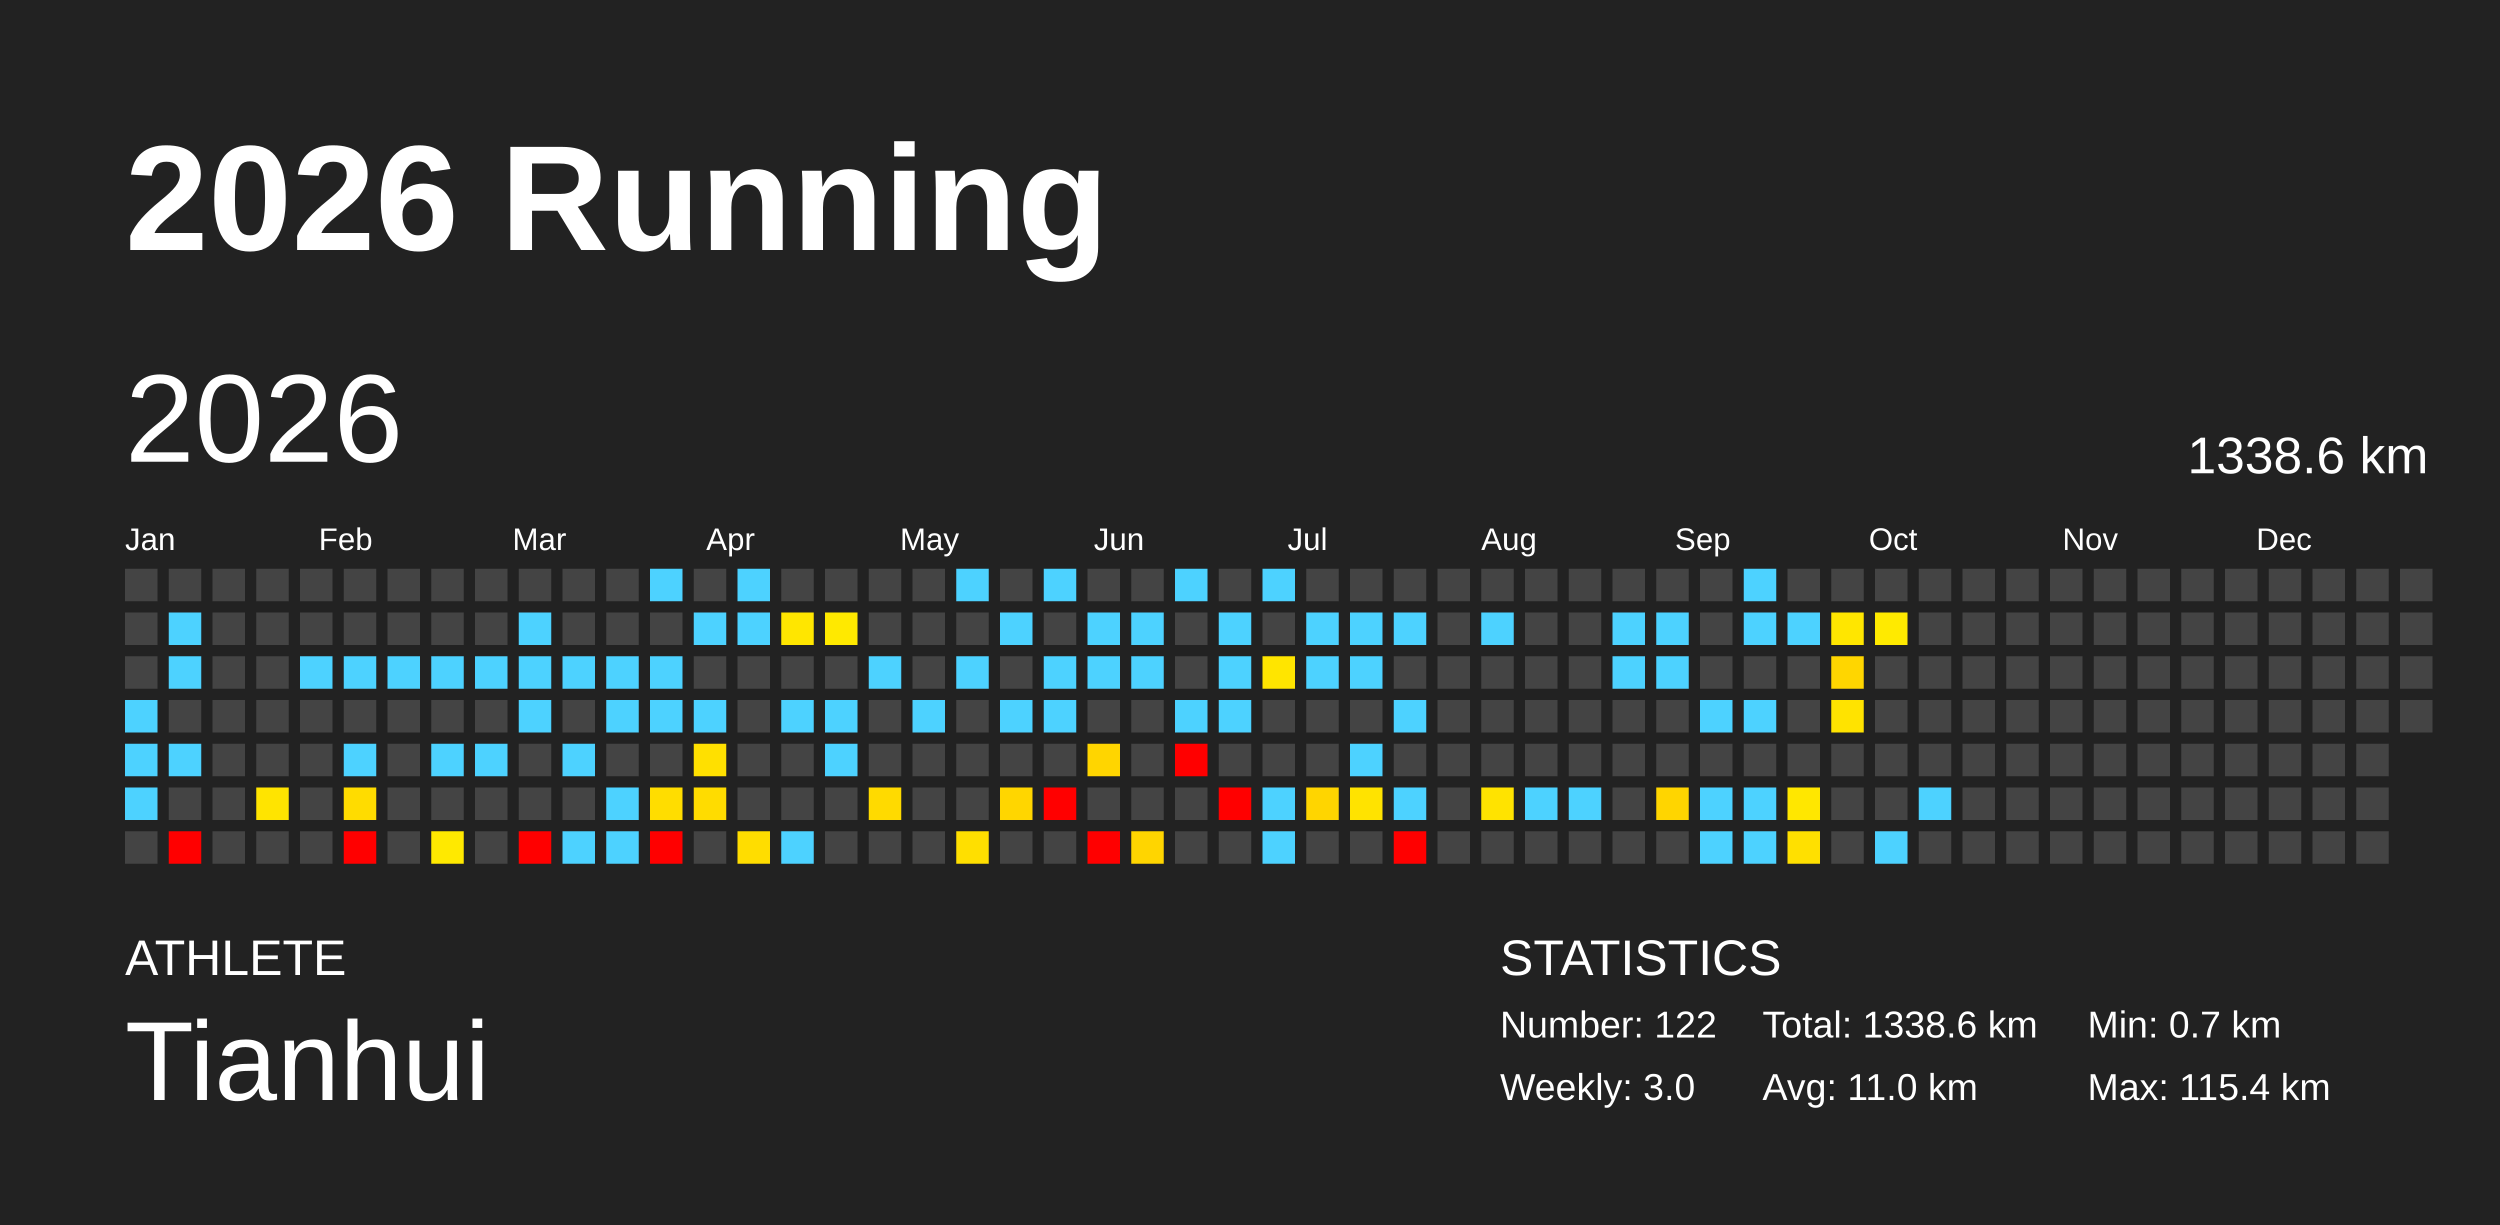
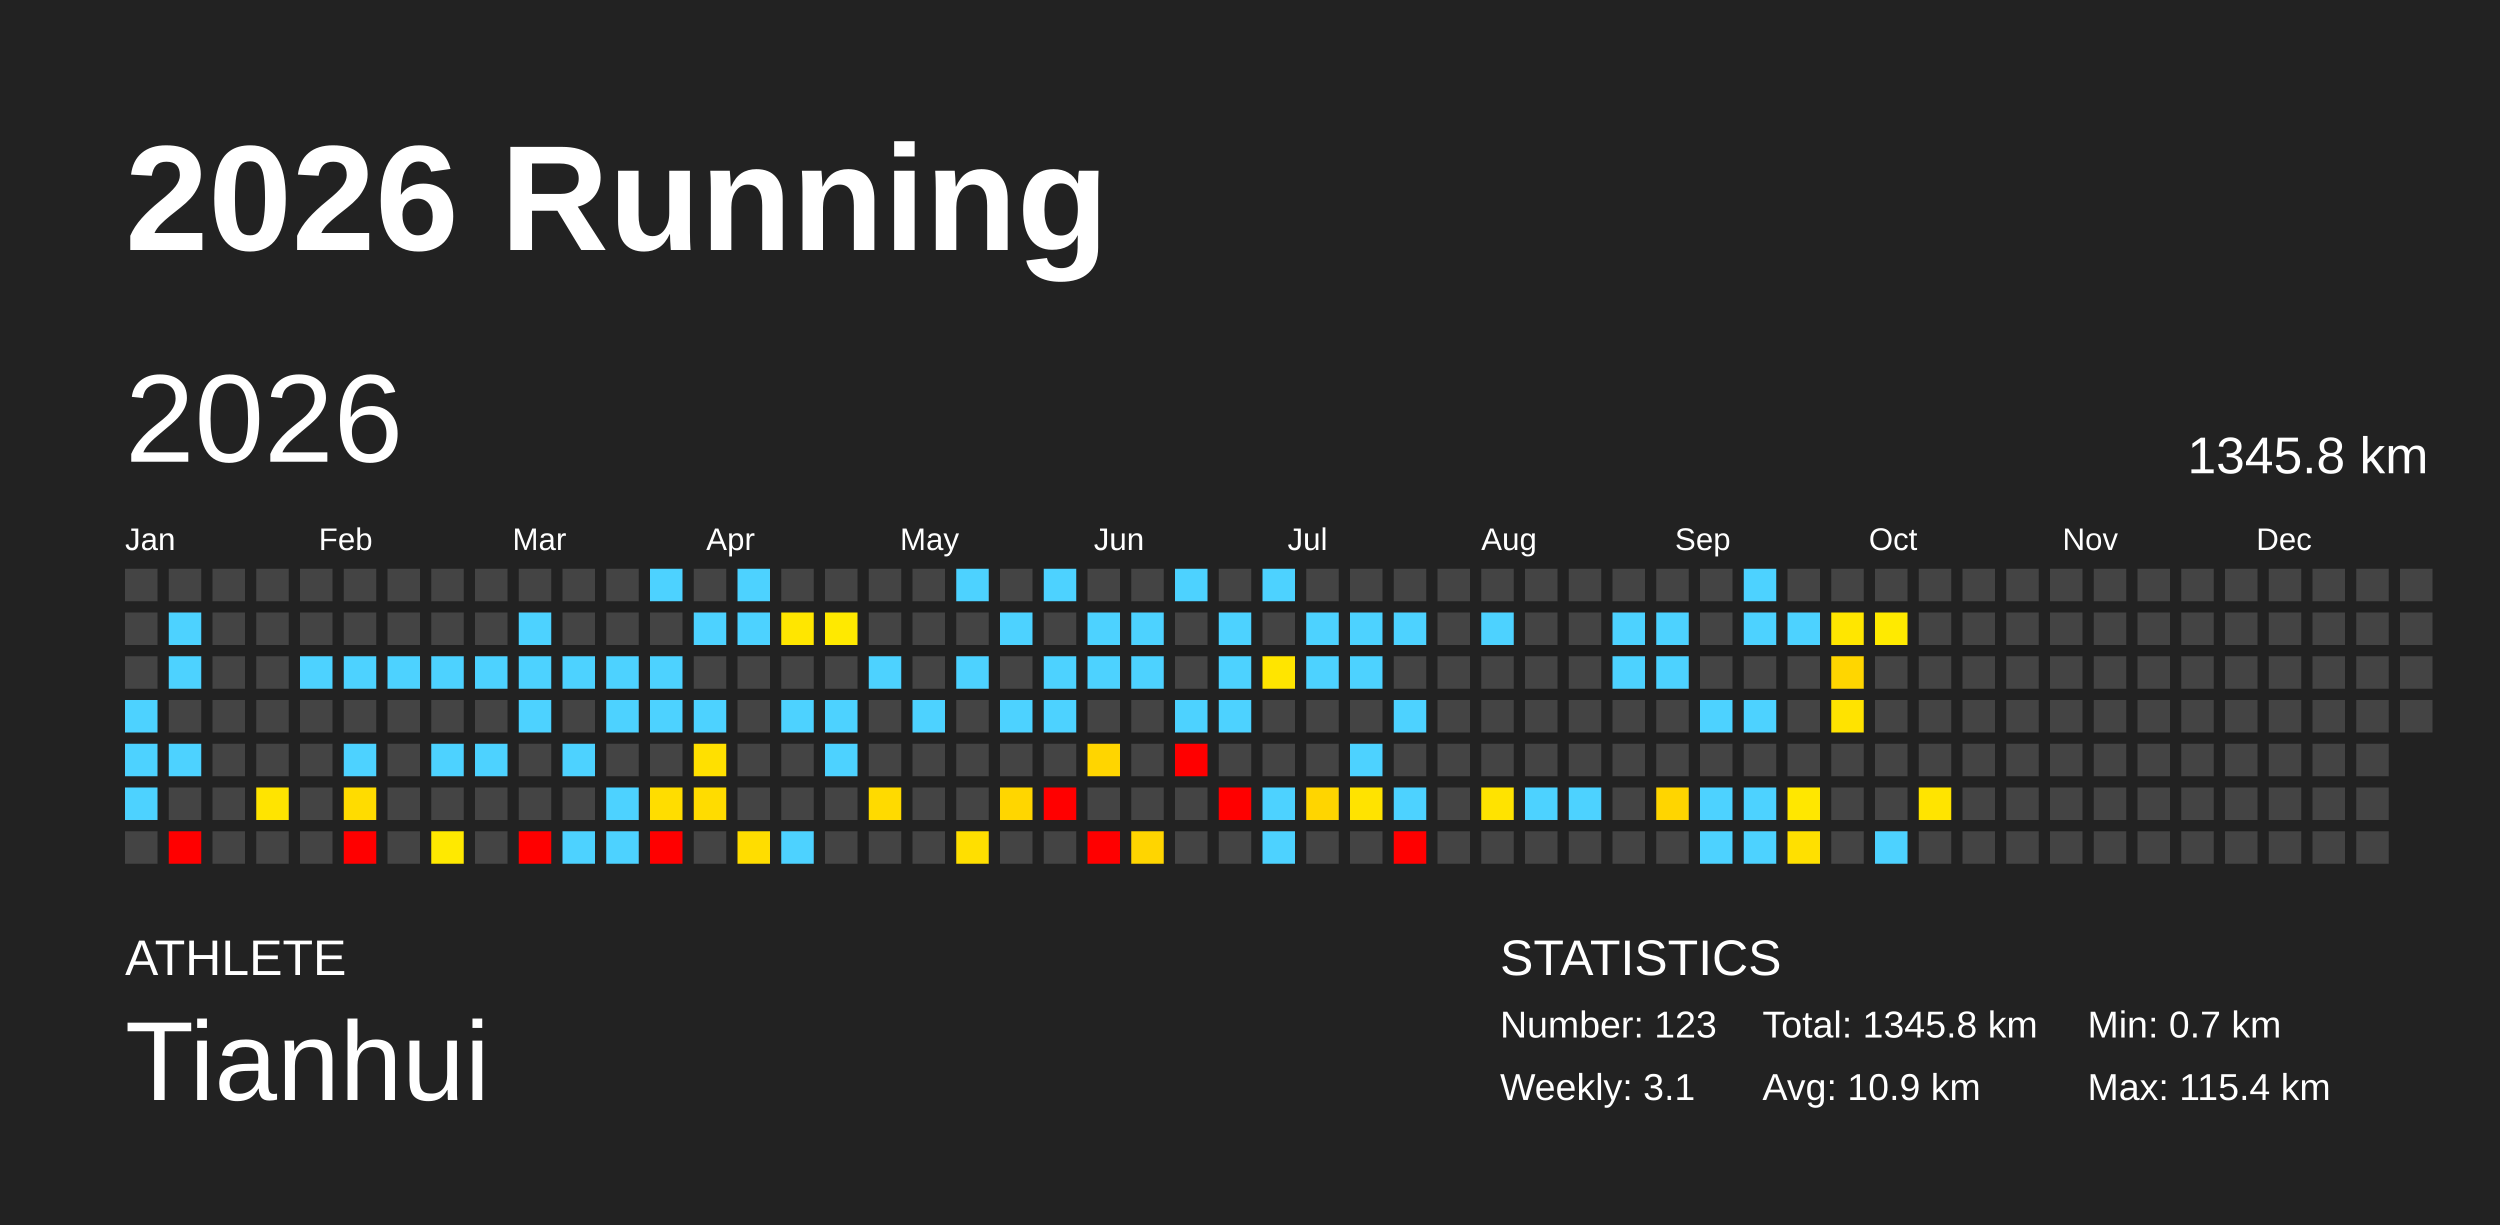
<svg xmlns="http://www.w3.org/2000/svg" baseProfile="full" height="98mm" version="1.1" viewBox="0,0,200,98" width="200mm">
  <defs />
  <rect fill="#222222" height="98" width="200" x="0" y="0" />
  <text fill="#FFFFFF" style="font-size:12px; font-family:Arial; font-weight:bold;" x="10" y="20">2026 Running</text>
  <text fill="#FFFFFF" style="font-size:4px; font-family:Arial" x="10" y="78">ATHLETE</text>
  <text fill="#FFFFFF" style="font-size:9px; font-family:Arial" x="10" y="88">Tianhui</text>
  <text fill="#FFFFFF" style="font-size:4px; font-family:Arial" x="120" y="78">STATISTICS</text>
-   <text fill="#FFFFFF" style="font-size:3px; font-family:Arial" x="120" y="83">Number: 122</text>
-   <text fill="#FFFFFF" style="font-size:3px; font-family:Arial" x="120" y="88">Weekly: 3.0</text>
-   <text fill="#FFFFFF" style="font-size:3px; font-family:Arial" x="141" y="83">Total: 1338.6 km</text>
-   <text fill="#FFFFFF" style="font-size:3px; font-family:Arial" x="141" y="88">Avg: 11.0 km</text>
+   <text fill="#FFFFFF" style="font-size:3px; font-family:Arial" x="120" y="83">Number: 123</text>
+   <text fill="#FFFFFF" style="font-size:3px; font-family:Arial" x="120" y="88">Weekly: 3.1</text>
+   <text fill="#FFFFFF" style="font-size:3px; font-family:Arial" x="141" y="83">Total: 1345.8 km</text>
+   <text fill="#FFFFFF" style="font-size:3px; font-family:Arial" x="141" y="88">Avg: 10.9 km</text>
  <text fill="#FFFFFF" style="font-size:3px; font-family:Arial" x="167" y="83">Min: 0.7 km</text>
  <text fill="#FFFFFF" style="font-size:3px; font-family:Arial" x="167" y="88">Max: 115.4 km</text>
  <text dominant-baseline="hanging" fill="#FFFFFF" style="font-size:10.0px; font-family:Arial;" x="10" y="30">2026</text>
-   <text dominant-baseline="hanging" fill="#FFFFFF" style="font-size:4.125px; font-family:Arial;" x="175" y="35">1338.6 km</text>
+   <text dominant-baseline="hanging" fill="#FFFFFF" style="font-size:4.125px; font-family:Arial;" x="175" y="35">1345.8 km</text>
  <text fill="#FFFFFF" style="font-size:2.5px; font-family:Arial" x="10.0" y="44">Jan</text>
  <text fill="#FFFFFF" style="font-size:2.5px; font-family:Arial" x="25.5" y="44">Feb</text>
  <text fill="#FFFFFF" style="font-size:2.5px; font-family:Arial" x="41.0" y="44">Mar</text>
  <text fill="#FFFFFF" style="font-size:2.5px; font-family:Arial" x="56.5" y="44">Apr</text>
  <text fill="#FFFFFF" style="font-size:2.5px; font-family:Arial" x="72.0" y="44">May</text>
  <text fill="#FFFFFF" style="font-size:2.5px; font-family:Arial" x="87.5" y="44">Jun</text>
  <text fill="#FFFFFF" style="font-size:2.5px; font-family:Arial" x="103.0" y="44">Jul</text>
  <text fill="#FFFFFF" style="font-size:2.5px; font-family:Arial" x="118.5" y="44">Aug</text>
  <text fill="#FFFFFF" style="font-size:2.5px; font-family:Arial" x="134.0" y="44">Sep</text>
  <text fill="#FFFFFF" style="font-size:2.5px; font-family:Arial" x="149.5" y="44">Oct</text>
  <text fill="#FFFFFF" style="font-size:2.5px; font-family:Arial" x="165.0" y="44">Nov</text>
  <text fill="#FFFFFF" style="font-size:2.5px; font-family:Arial" x="180.5" y="44">Dec</text>
  <rect fill="#444444" height="2.6" width="2.6" x="10.0" y="45.5" />
  <rect fill="#444444" height="2.6" width="2.6" x="10.0" y="49.0" />
  <rect fill="#444444" height="2.6" width="2.6" x="10.0" y="52.5" />
  <rect fill="#4dd2ff" height="2.6" width="2.6" x="10.0" y="56.0" />
  <rect fill="#4dd2ff" height="2.6" width="2.6" x="10.0" y="59.5" />
  <rect fill="#4dd2ff" height="2.6" width="2.6" x="10.0" y="63.0" />
  <rect fill="#444444" height="2.6" width="2.6" x="10.0" y="66.5" />
  <rect fill="#444444" height="2.6" width="2.6" x="13.5" y="45.5" />
  <rect fill="#4dd2ff" height="2.6" width="2.6" x="13.5" y="49.0" />
  <rect fill="#4dd2ff" height="2.6" width="2.6" x="13.5" y="52.5" />
  <rect fill="#444444" height="2.6" width="2.6" x="13.5" y="56.0" />
  <rect fill="#4dd2ff" height="2.6" width="2.6" x="13.5" y="59.5" />
  <rect fill="#444444" height="2.6" width="2.6" x="13.5" y="63.0" />
  <rect fill="red" height="2.6" width="2.6" x="13.5" y="66.5" />
  <rect fill="#444444" height="2.6" width="2.6" x="17.0" y="45.5" />
  <rect fill="#444444" height="2.6" width="2.6" x="17.0" y="49.0" />
  <rect fill="#444444" height="2.6" width="2.6" x="17.0" y="52.5" />
  <rect fill="#444444" height="2.6" width="2.6" x="17.0" y="56.0" />
  <rect fill="#444444" height="2.6" width="2.6" x="17.0" y="59.5" />
  <rect fill="#444444" height="2.6" width="2.6" x="17.0" y="63.0" />
  <rect fill="#444444" height="2.6" width="2.6" x="17.0" y="66.5" />
  <rect fill="#444444" height="2.6" width="2.6" x="20.5" y="45.5" />
  <rect fill="#444444" height="2.6" width="2.6" x="20.5" y="49.0" />
  <rect fill="#444444" height="2.6" width="2.6" x="20.5" y="52.5" />
  <rect fill="#444444" height="2.6" width="2.6" x="20.5" y="56.0" />
  <rect fill="#444444" height="2.6" width="2.6" x="20.5" y="59.5" />
  <rect fill="#ffe400" height="2.6" width="2.6" x="20.5" y="63.0" />
  <rect fill="#444444" height="2.6" width="2.6" x="20.5" y="66.5" />
  <rect fill="#444444" height="2.6" width="2.6" x="24.0" y="45.5" />
  <rect fill="#444444" height="2.6" width="2.6" x="24.0" y="49.0" />
  <rect fill="#4dd2ff" height="2.6" width="2.6" x="24.0" y="52.5" />
  <rect fill="#444444" height="2.6" width="2.6" x="24.0" y="56.0" />
  <rect fill="#444444" height="2.6" width="2.6" x="24.0" y="59.5" />
  <rect fill="#444444" height="2.6" width="2.6" x="24.0" y="63.0" />
  <rect fill="#444444" height="2.6" width="2.6" x="24.0" y="66.5" />
  <rect fill="#444444" height="2.6" width="2.6" x="27.5" y="45.5" />
  <rect fill="#444444" height="2.6" width="2.6" x="27.5" y="49.0" />
  <rect fill="#4dd2ff" height="2.6" width="2.6" x="27.5" y="52.5" />
  <rect fill="#444444" height="2.6" width="2.6" x="27.5" y="56.0" />
  <rect fill="#4dd2ff" height="2.6" width="2.6" x="27.5" y="59.5" />
  <rect fill="#ffdc00" height="2.6" width="2.6" x="27.5" y="63.0" />
  <rect fill="red" height="2.6" width="2.6" x="27.5" y="66.5" />
  <rect fill="#444444" height="2.6" width="2.6" x="31.0" y="45.5" />
  <rect fill="#444444" height="2.6" width="2.6" x="31.0" y="49.0" />
  <rect fill="#4dd2ff" height="2.6" width="2.6" x="31.0" y="52.5" />
  <rect fill="#444444" height="2.6" width="2.6" x="31.0" y="56.0" />
  <rect fill="#444444" height="2.6" width="2.6" x="31.0" y="59.5" />
  <rect fill="#444444" height="2.6" width="2.6" x="31.0" y="63.0" />
  <rect fill="#444444" height="2.6" width="2.6" x="31.0" y="66.5" />
  <rect fill="#444444" height="2.6" width="2.6" x="34.5" y="45.5" />
  <rect fill="#444444" height="2.6" width="2.6" x="34.5" y="49.0" />
  <rect fill="#4dd2ff" height="2.6" width="2.6" x="34.5" y="52.5" />
  <rect fill="#444444" height="2.6" width="2.6" x="34.5" y="56.0" />
  <rect fill="#4dd2ff" height="2.6" width="2.6" x="34.5" y="59.5" />
  <rect fill="#444444" height="2.6" width="2.6" x="34.5" y="63.0" />
  <rect fill="#ffe900" height="2.6" width="2.6" x="34.5" y="66.5" />
  <rect fill="#444444" height="2.6" width="2.6" x="38.0" y="45.5" />
  <rect fill="#444444" height="2.6" width="2.6" x="38.0" y="49.0" />
  <rect fill="#4dd2ff" height="2.6" width="2.6" x="38.0" y="52.5" />
  <rect fill="#444444" height="2.6" width="2.6" x="38.0" y="56.0" />
  <rect fill="#4dd2ff" height="2.6" width="2.6" x="38.0" y="59.5" />
  <rect fill="#444444" height="2.6" width="2.6" x="38.0" y="63.0" />
  <rect fill="#444444" height="2.6" width="2.6" x="38.0" y="66.5" />
  <rect fill="#444444" height="2.6" width="2.6" x="41.5" y="45.5" />
  <rect fill="#4dd2ff" height="2.6" width="2.6" x="41.5" y="49.0" />
  <rect fill="#4dd2ff" height="2.6" width="2.6" x="41.5" y="52.5" />
  <rect fill="#4dd2ff" height="2.6" width="2.6" x="41.5" y="56.0" />
  <rect fill="#444444" height="2.6" width="2.6" x="41.5" y="59.5" />
  <rect fill="#444444" height="2.6" width="2.6" x="41.5" y="63.0" />
  <rect fill="red" height="2.6" width="2.6" x="41.5" y="66.5" />
  <rect fill="#444444" height="2.6" width="2.6" x="45.0" y="45.5" />
  <rect fill="#444444" height="2.6" width="2.6" x="45.0" y="49.0" />
  <rect fill="#4dd2ff" height="2.6" width="2.6" x="45.0" y="52.5" />
  <rect fill="#444444" height="2.6" width="2.6" x="45.0" y="56.0" />
  <rect fill="#4dd2ff" height="2.6" width="2.6" x="45.0" y="59.5" />
  <rect fill="#444444" height="2.6" width="2.6" x="45.0" y="63.0" />
  <rect fill="#4dd2ff" height="2.6" width="2.6" x="45.0" y="66.5" />
  <rect fill="#444444" height="2.6" width="2.6" x="48.5" y="45.5" />
  <rect fill="#444444" height="2.6" width="2.6" x="48.5" y="49.0" />
  <rect fill="#4dd2ff" height="2.6" width="2.6" x="48.5" y="52.5" />
  <rect fill="#4dd2ff" height="2.6" width="2.6" x="48.5" y="56.0" />
  <rect fill="#444444" height="2.6" width="2.6" x="48.5" y="59.5" />
  <rect fill="#4dd2ff" height="2.6" width="2.6" x="48.5" y="63.0" />
  <rect fill="#4dd2ff" height="2.6" width="2.6" x="48.5" y="66.5" />
  <rect fill="#4dd2ff" height="2.6" width="2.6" x="52.0" y="45.5" />
  <rect fill="#444444" height="2.6" width="2.6" x="52.0" y="49.0" />
  <rect fill="#4dd2ff" height="2.6" width="2.6" x="52.0" y="52.5" />
  <rect fill="#4dd2ff" height="2.6" width="2.6" x="52.0" y="56.0" />
  <rect fill="#444444" height="2.6" width="2.6" x="52.0" y="59.5" />
  <rect fill="#ffdd00" height="2.6" width="2.6" x="52.0" y="63.0" />
  <rect fill="red" height="2.6" width="2.6" x="52.0" y="66.5" />
  <rect fill="#444444" height="2.6" width="2.6" x="55.5" y="45.5" />
  <rect fill="#4dd2ff" height="2.6" width="2.6" x="55.5" y="49.0" />
  <rect fill="#444444" height="2.6" width="2.6" x="55.5" y="52.5" />
  <rect fill="#4dd2ff" height="2.6" width="2.6" x="55.5" y="56.0" />
  <rect fill="#ffe000" height="2.6" width="2.6" x="55.5" y="59.5" />
  <rect fill="#ffdc00" height="2.6" width="2.6" x="55.5" y="63.0" />
  <rect fill="#444444" height="2.6" width="2.6" x="55.5" y="66.5" />
  <rect fill="#4dd2ff" height="2.6" width="2.6" x="59.0" y="45.5" />
  <rect fill="#4dd2ff" height="2.6" width="2.6" x="59.0" y="49.0" />
  <rect fill="#444444" height="2.6" width="2.6" x="59.0" y="52.5" />
  <rect fill="#444444" height="2.6" width="2.6" x="59.0" y="56.0" />
  <rect fill="#444444" height="2.6" width="2.6" x="59.0" y="59.5" />
  <rect fill="#444444" height="2.6" width="2.6" x="59.0" y="63.0" />
  <rect fill="#ffdd00" height="2.6" width="2.6" x="59.0" y="66.5" />
  <rect fill="#444444" height="2.6" width="2.6" x="62.5" y="45.5" />
  <rect fill="#ffe600" height="2.6" width="2.6" x="62.5" y="49.0" />
  <rect fill="#444444" height="2.6" width="2.6" x="62.5" y="52.5" />
  <rect fill="#4dd2ff" height="2.6" width="2.6" x="62.5" y="56.0" />
  <rect fill="#444444" height="2.6" width="2.6" x="62.5" y="59.5" />
  <rect fill="#444444" height="2.6" width="2.6" x="62.5" y="63.0" />
  <rect fill="#4dd2ff" height="2.6" width="2.6" x="62.5" y="66.5" />
  <rect fill="#444444" height="2.6" width="2.6" x="66.0" y="45.5" />
  <rect fill="#ffe900" height="2.6" width="2.6" x="66.0" y="49.0" />
  <rect fill="#444444" height="2.6" width="2.6" x="66.0" y="52.5" />
  <rect fill="#4dd2ff" height="2.6" width="2.6" x="66.0" y="56.0" />
  <rect fill="#4dd2ff" height="2.6" width="2.6" x="66.0" y="59.5" />
  <rect fill="#444444" height="2.6" width="2.6" x="66.0" y="63.0" />
  <rect fill="#444444" height="2.6" width="2.6" x="66.0" y="66.5" />
  <rect fill="#444444" height="2.6" width="2.6" x="69.5" y="45.5" />
  <rect fill="#444444" height="2.6" width="2.6" x="69.5" y="49.0" />
  <rect fill="#4dd2ff" height="2.6" width="2.6" x="69.5" y="52.5" />
  <rect fill="#444444" height="2.6" width="2.6" x="69.5" y="56.0" />
  <rect fill="#444444" height="2.6" width="2.6" x="69.5" y="59.5" />
  <rect fill="#ffda00" height="2.6" width="2.6" x="69.5" y="63.0" />
  <rect fill="#444444" height="2.6" width="2.6" x="69.5" y="66.5" />
  <rect fill="#444444" height="2.6" width="2.6" x="73.0" y="45.5" />
  <rect fill="#444444" height="2.6" width="2.6" x="73.0" y="49.0" />
  <rect fill="#444444" height="2.6" width="2.6" x="73.0" y="52.5" />
  <rect fill="#4dd2ff" height="2.6" width="2.6" x="73.0" y="56.0" />
  <rect fill="#444444" height="2.6" width="2.6" x="73.0" y="59.5" />
  <rect fill="#444444" height="2.6" width="2.6" x="73.0" y="63.0" />
  <rect fill="#444444" height="2.6" width="2.6" x="73.0" y="66.5" />
  <rect fill="#4dd2ff" height="2.6" width="2.6" x="76.5" y="45.5" />
  <rect fill="#444444" height="2.6" width="2.6" x="76.5" y="49.0" />
  <rect fill="#4dd2ff" height="2.6" width="2.6" x="76.5" y="52.5" />
  <rect fill="#444444" height="2.6" width="2.6" x="76.5" y="56.0" />
  <rect fill="#444444" height="2.6" width="2.6" x="76.5" y="59.5" />
  <rect fill="#444444" height="2.6" width="2.6" x="76.5" y="63.0" />
  <rect fill="#ffdf00" height="2.6" width="2.6" x="76.5" y="66.5" />
  <rect fill="#444444" height="2.6" width="2.6" x="80.0" y="45.5" />
  <rect fill="#4dd2ff" height="2.6" width="2.6" x="80.0" y="49.0" />
  <rect fill="#444444" height="2.6" width="2.6" x="80.0" y="52.5" />
  <rect fill="#4dd2ff" height="2.6" width="2.6" x="80.0" y="56.0" />
  <rect fill="#444444" height="2.6" width="2.6" x="80.0" y="59.5" />
  <rect fill="#ffd600" height="2.6" width="2.6" x="80.0" y="63.0" />
  <rect fill="#444444" height="2.6" width="2.6" x="80.0" y="66.5" />
  <rect fill="#4dd2ff" height="2.6" width="2.6" x="83.5" y="45.5" />
  <rect fill="#444444" height="2.6" width="2.6" x="83.5" y="49.0" />
  <rect fill="#4dd2ff" height="2.6" width="2.6" x="83.5" y="52.5" />
  <rect fill="#4dd2ff" height="2.6" width="2.6" x="83.5" y="56.0" />
  <rect fill="#444444" height="2.6" width="2.6" x="83.5" y="59.5" />
  <rect fill="red" height="2.6" width="2.6" x="83.5" y="63.0" />
  <rect fill="#444444" height="2.6" width="2.6" x="83.5" y="66.5" />
  <rect fill="#444444" height="2.6" width="2.6" x="87.0" y="45.5" />
  <rect fill="#4dd2ff" height="2.6" width="2.6" x="87.0" y="49.0" />
  <rect fill="#4dd2ff" height="2.6" width="2.6" x="87.0" y="52.5" />
  <rect fill="#444444" height="2.6" width="2.6" x="87.0" y="56.0" />
  <rect fill="#ffd500" height="2.6" width="2.6" x="87.0" y="59.5" />
  <rect fill="#444444" height="2.6" width="2.6" x="87.0" y="63.0" />
  <rect fill="red" height="2.6" width="2.6" x="87.0" y="66.5" />
  <rect fill="#444444" height="2.6" width="2.6" x="90.5" y="45.5" />
  <rect fill="#4dd2ff" height="2.6" width="2.6" x="90.5" y="49.0" />
  <rect fill="#4dd2ff" height="2.6" width="2.6" x="90.5" y="52.5" />
  <rect fill="#444444" height="2.6" width="2.6" x="90.5" y="56.0" />
  <rect fill="#444444" height="2.6" width="2.6" x="90.5" y="59.5" />
  <rect fill="#444444" height="2.6" width="2.6" x="90.5" y="63.0" />
  <rect fill="#ffd500" height="2.6" width="2.6" x="90.5" y="66.5" />
  <rect fill="#4dd2ff" height="2.6" width="2.6" x="94.0" y="45.5" />
  <rect fill="#444444" height="2.6" width="2.6" x="94.0" y="49.0" />
  <rect fill="#444444" height="2.6" width="2.6" x="94.0" y="52.5" />
  <rect fill="#4dd2ff" height="2.6" width="2.6" x="94.0" y="56.0" />
  <rect fill="red" height="2.6" width="2.6" x="94.0" y="59.5" />
  <rect fill="#444444" height="2.6" width="2.6" x="94.0" y="63.0" />
  <rect fill="#444444" height="2.6" width="2.6" x="94.0" y="66.5" />
  <rect fill="#444444" height="2.6" width="2.6" x="97.5" y="45.5" />
  <rect fill="#4dd2ff" height="2.6" width="2.6" x="97.5" y="49.0" />
  <rect fill="#4dd2ff" height="2.6" width="2.6" x="97.5" y="52.5" />
  <rect fill="#4dd2ff" height="2.6" width="2.6" x="97.5" y="56.0" />
  <rect fill="#444444" height="2.6" width="2.6" x="97.5" y="59.5" />
  <rect fill="red" height="2.6" width="2.6" x="97.5" y="63.0" />
  <rect fill="#444444" height="2.6" width="2.6" x="97.5" y="66.5" />
  <rect fill="#4dd2ff" height="2.6" width="2.6" x="101.0" y="45.5" />
  <rect fill="#444444" height="2.6" width="2.6" x="101.0" y="49.0" />
  <rect fill="#ffe500" height="2.6" width="2.6" x="101.0" y="52.5" />
  <rect fill="#444444" height="2.6" width="2.6" x="101.0" y="56.0" />
  <rect fill="#444444" height="2.6" width="2.6" x="101.0" y="59.5" />
  <rect fill="#4dd2ff" height="2.6" width="2.6" x="101.0" y="63.0" />
  <rect fill="#4dd2ff" height="2.6" width="2.6" x="101.0" y="66.5" />
  <rect fill="#444444" height="2.6" width="2.6" x="104.5" y="45.5" />
  <rect fill="#4dd2ff" height="2.6" width="2.6" x="104.5" y="49.0" />
  <rect fill="#4dd2ff" height="2.6" width="2.6" x="104.5" y="52.5" />
  <rect fill="#444444" height="2.6" width="2.6" x="104.5" y="56.0" />
  <rect fill="#444444" height="2.6" width="2.6" x="104.5" y="59.5" />
  <rect fill="#ffd500" height="2.6" width="2.6" x="104.5" y="63.0" />
  <rect fill="#444444" height="2.6" width="2.6" x="104.5" y="66.5" />
  <rect fill="#444444" height="2.6" width="2.6" x="108.0" y="45.5" />
  <rect fill="#4dd2ff" height="2.6" width="2.6" x="108.0" y="49.0" />
  <rect fill="#4dd2ff" height="2.6" width="2.6" x="108.0" y="52.5" />
  <rect fill="#444444" height="2.6" width="2.6" x="108.0" y="56.0" />
  <rect fill="#4dd2ff" height="2.6" width="2.6" x="108.0" y="59.5" />
  <rect fill="#ffe300" height="2.6" width="2.6" x="108.0" y="63.0" />
  <rect fill="#444444" height="2.6" width="2.6" x="108.0" y="66.5" />
  <rect fill="#444444" height="2.6" width="2.6" x="111.5" y="45.5" />
  <rect fill="#4dd2ff" height="2.6" width="2.6" x="111.5" y="49.0" />
  <rect fill="#444444" height="2.6" width="2.6" x="111.5" y="52.5" />
  <rect fill="#4dd2ff" height="2.6" width="2.6" x="111.5" y="56.0" />
  <rect fill="#444444" height="2.6" width="2.6" x="111.5" y="59.5" />
  <rect fill="#4dd2ff" height="2.6" width="2.6" x="111.5" y="63.0" />
  <rect fill="red" height="2.6" width="2.6" x="111.5" y="66.5" />
  <rect fill="#444444" height="2.6" width="2.6" x="115.0" y="45.5" />
  <rect fill="#444444" height="2.6" width="2.6" x="115.0" y="49.0" />
  <rect fill="#444444" height="2.6" width="2.6" x="115.0" y="52.5" />
  <rect fill="#444444" height="2.6" width="2.6" x="115.0" y="56.0" />
  <rect fill="#444444" height="2.6" width="2.6" x="115.0" y="59.5" />
  <rect fill="#444444" height="2.6" width="2.6" x="115.0" y="63.0" />
  <rect fill="#444444" height="2.6" width="2.6" x="115.0" y="66.5" />
  <rect fill="#444444" height="2.6" width="2.6" x="118.5" y="45.5" />
  <rect fill="#4dd2ff" height="2.6" width="2.6" x="118.5" y="49.0" />
  <rect fill="#444444" height="2.6" width="2.6" x="118.5" y="52.5" />
  <rect fill="#444444" height="2.6" width="2.6" x="118.5" y="56.0" />
  <rect fill="#444444" height="2.6" width="2.6" x="118.5" y="59.5" />
  <rect fill="#ffe300" height="2.6" width="2.6" x="118.5" y="63.0" />
  <rect fill="#444444" height="2.6" width="2.6" x="118.5" y="66.5" />
  <rect fill="#444444" height="2.6" width="2.6" x="122.0" y="45.5" />
  <rect fill="#444444" height="2.6" width="2.6" x="122.0" y="49.0" />
  <rect fill="#444444" height="2.6" width="2.6" x="122.0" y="52.5" />
  <rect fill="#444444" height="2.6" width="2.6" x="122.0" y="56.0" />
  <rect fill="#444444" height="2.6" width="2.6" x="122.0" y="59.5" />
  <rect fill="#4dd2ff" height="2.6" width="2.6" x="122.0" y="63.0" />
  <rect fill="#444444" height="2.6" width="2.6" x="122.0" y="66.5" />
  <rect fill="#444444" height="2.6" width="2.6" x="125.5" y="45.5" />
  <rect fill="#444444" height="2.6" width="2.6" x="125.5" y="49.0" />
  <rect fill="#444444" height="2.6" width="2.6" x="125.5" y="52.5" />
  <rect fill="#444444" height="2.6" width="2.6" x="125.5" y="56.0" />
  <rect fill="#444444" height="2.6" width="2.6" x="125.5" y="59.5" />
  <rect fill="#4dd2ff" height="2.6" width="2.6" x="125.5" y="63.0" />
  <rect fill="#444444" height="2.6" width="2.6" x="125.5" y="66.5" />
  <rect fill="#444444" height="2.6" width="2.6" x="129.0" y="45.5" />
  <rect fill="#4dd2ff" height="2.6" width="2.6" x="129.0" y="49.0" />
  <rect fill="#4dd2ff" height="2.6" width="2.6" x="129.0" y="52.5" />
  <rect fill="#444444" height="2.6" width="2.6" x="129.0" y="56.0" />
  <rect fill="#444444" height="2.6" width="2.6" x="129.0" y="59.5" />
  <rect fill="#444444" height="2.6" width="2.6" x="129.0" y="63.0" />
  <rect fill="#444444" height="2.6" width="2.6" x="129.0" y="66.5" />
  <rect fill="#444444" height="2.6" width="2.6" x="132.5" y="45.5" />
  <rect fill="#4dd2ff" height="2.6" width="2.6" x="132.5" y="49.0" />
  <rect fill="#4dd2ff" height="2.6" width="2.6" x="132.5" y="52.5" />
  <rect fill="#444444" height="2.6" width="2.6" x="132.5" y="56.0" />
  <rect fill="#444444" height="2.6" width="2.6" x="132.5" y="59.5" />
  <rect fill="#ffd500" height="2.6" width="2.6" x="132.5" y="63.0" />
  <rect fill="#444444" height="2.6" width="2.6" x="132.5" y="66.5" />
  <rect fill="#444444" height="2.6" width="2.6" x="136.0" y="45.5" />
  <rect fill="#444444" height="2.6" width="2.6" x="136.0" y="49.0" />
  <rect fill="#444444" height="2.6" width="2.6" x="136.0" y="52.5" />
  <rect fill="#4dd2ff" height="2.6" width="2.6" x="136.0" y="56.0" />
  <rect fill="#444444" height="2.6" width="2.6" x="136.0" y="59.5" />
  <rect fill="#4dd2ff" height="2.6" width="2.6" x="136.0" y="63.0" />
  <rect fill="#4dd2ff" height="2.6" width="2.6" x="136.0" y="66.5" />
  <rect fill="#4dd2ff" height="2.6" width="2.6" x="139.5" y="45.5" />
  <rect fill="#4dd2ff" height="2.6" width="2.6" x="139.5" y="49.0" />
  <rect fill="#444444" height="2.6" width="2.6" x="139.5" y="52.5" />
  <rect fill="#4dd2ff" height="2.6" width="2.6" x="139.5" y="56.0" />
  <rect fill="#444444" height="2.6" width="2.6" x="139.5" y="59.5" />
  <rect fill="#4dd2ff" height="2.6" width="2.6" x="139.5" y="63.0" />
  <rect fill="#4dd2ff" height="2.6" width="2.6" x="139.5" y="66.5" />
  <rect fill="#444444" height="2.6" width="2.6" x="143.0" y="45.5" />
  <rect fill="#4dd2ff" height="2.6" width="2.6" x="143.0" y="49.0" />
  <rect fill="#444444" height="2.6" width="2.6" x="143.0" y="52.5" />
  <rect fill="#444444" height="2.6" width="2.6" x="143.0" y="56.0" />
  <rect fill="#444444" height="2.6" width="2.6" x="143.0" y="59.5" />
  <rect fill="#ffe700" height="2.6" width="2.6" x="143.0" y="63.0" />
  <rect fill="#ffe000" height="2.6" width="2.6" x="143.0" y="66.5" />
  <rect fill="#444444" height="2.6" width="2.6" x="146.5" y="45.5" />
  <rect fill="#ffe600" height="2.6" width="2.6" x="146.5" y="49.0" />
  <rect fill="#ffd600" height="2.6" width="2.6" x="146.5" y="52.5" />
  <rect fill="#ffe300" height="2.6" width="2.6" x="146.5" y="56.0" />
  <rect fill="#444444" height="2.6" width="2.6" x="146.5" y="59.5" />
  <rect fill="#444444" height="2.6" width="2.6" x="146.5" y="63.0" />
  <rect fill="#444444" height="2.6" width="2.6" x="146.5" y="66.5" />
  <rect fill="#444444" height="2.6" width="2.6" x="150.0" y="45.5" />
  <rect fill="#ffea00" height="2.6" width="2.6" x="150.0" y="49.0" />
  <rect fill="#444444" height="2.6" width="2.6" x="150.0" y="52.5" />
  <rect fill="#444444" height="2.6" width="2.6" x="150.0" y="56.0" />
  <rect fill="#444444" height="2.6" width="2.6" x="150.0" y="59.5" />
  <rect fill="#444444" height="2.6" width="2.6" x="150.0" y="63.0" />
  <rect fill="#4dd2ff" height="2.6" width="2.6" x="150.0" y="66.5" />
  <rect fill="#444444" height="2.6" width="2.6" x="153.5" y="45.5" />
  <rect fill="#444444" height="2.6" width="2.6" x="153.5" y="49.0" />
  <rect fill="#444444" height="2.6" width="2.6" x="153.5" y="52.5" />
  <rect fill="#444444" height="2.6" width="2.6" x="153.5" y="56.0" />
  <rect fill="#444444" height="2.6" width="2.6" x="153.5" y="59.5" />
-   <rect fill="#4dd2ff" height="2.6" width="2.6" x="153.5" y="63.0" />
+   <rect fill="#ffe400" height="2.6" width="2.6" x="153.5" y="63.0" />
  <rect fill="#444444" height="2.6" width="2.6" x="153.5" y="66.5" />
  <rect fill="#444444" height="2.6" width="2.6" x="157.0" y="45.5" />
  <rect fill="#444444" height="2.6" width="2.6" x="157.0" y="49.0" />
  <rect fill="#444444" height="2.6" width="2.6" x="157.0" y="52.5" />
  <rect fill="#444444" height="2.6" width="2.6" x="157.0" y="56.0" />
  <rect fill="#444444" height="2.6" width="2.6" x="157.0" y="59.5" />
  <rect fill="#444444" height="2.6" width="2.6" x="157.0" y="63.0" />
  <rect fill="#444444" height="2.6" width="2.6" x="157.0" y="66.5" />
  <rect fill="#444444" height="2.6" width="2.6" x="160.5" y="45.5" />
  <rect fill="#444444" height="2.6" width="2.6" x="160.5" y="49.0" />
  <rect fill="#444444" height="2.6" width="2.6" x="160.5" y="52.5" />
  <rect fill="#444444" height="2.6" width="2.6" x="160.5" y="56.0" />
  <rect fill="#444444" height="2.6" width="2.6" x="160.5" y="59.5" />
  <rect fill="#444444" height="2.6" width="2.6" x="160.5" y="63.0" />
  <rect fill="#444444" height="2.6" width="2.6" x="160.5" y="66.5" />
  <rect fill="#444444" height="2.6" width="2.6" x="164.0" y="45.5" />
  <rect fill="#444444" height="2.6" width="2.6" x="164.0" y="49.0" />
  <rect fill="#444444" height="2.6" width="2.6" x="164.0" y="52.5" />
  <rect fill="#444444" height="2.6" width="2.6" x="164.0" y="56.0" />
  <rect fill="#444444" height="2.6" width="2.6" x="164.0" y="59.5" />
  <rect fill="#444444" height="2.6" width="2.6" x="164.0" y="63.0" />
  <rect fill="#444444" height="2.6" width="2.6" x="164.0" y="66.5" />
  <rect fill="#444444" height="2.6" width="2.6" x="167.5" y="45.5" />
  <rect fill="#444444" height="2.6" width="2.6" x="167.5" y="49.0" />
  <rect fill="#444444" height="2.6" width="2.6" x="167.5" y="52.5" />
  <rect fill="#444444" height="2.6" width="2.6" x="167.5" y="56.0" />
  <rect fill="#444444" height="2.6" width="2.6" x="167.5" y="59.5" />
  <rect fill="#444444" height="2.6" width="2.6" x="167.5" y="63.0" />
  <rect fill="#444444" height="2.6" width="2.6" x="167.5" y="66.5" />
  <rect fill="#444444" height="2.6" width="2.6" x="171.0" y="45.5" />
  <rect fill="#444444" height="2.6" width="2.6" x="171.0" y="49.0" />
  <rect fill="#444444" height="2.6" width="2.6" x="171.0" y="52.5" />
  <rect fill="#444444" height="2.6" width="2.6" x="171.0" y="56.0" />
  <rect fill="#444444" height="2.6" width="2.6" x="171.0" y="59.5" />
  <rect fill="#444444" height="2.6" width="2.6" x="171.0" y="63.0" />
  <rect fill="#444444" height="2.6" width="2.6" x="171.0" y="66.5" />
  <rect fill="#444444" height="2.6" width="2.6" x="174.5" y="45.5" />
  <rect fill="#444444" height="2.6" width="2.6" x="174.5" y="49.0" />
  <rect fill="#444444" height="2.6" width="2.6" x="174.5" y="52.5" />
  <rect fill="#444444" height="2.6" width="2.6" x="174.5" y="56.0" />
  <rect fill="#444444" height="2.6" width="2.6" x="174.5" y="59.5" />
  <rect fill="#444444" height="2.6" width="2.6" x="174.5" y="63.0" />
  <rect fill="#444444" height="2.6" width="2.6" x="174.5" y="66.5" />
  <rect fill="#444444" height="2.6" width="2.6" x="178.0" y="45.5" />
  <rect fill="#444444" height="2.6" width="2.6" x="178.0" y="49.0" />
  <rect fill="#444444" height="2.6" width="2.6" x="178.0" y="52.5" />
  <rect fill="#444444" height="2.6" width="2.6" x="178.0" y="56.0" />
  <rect fill="#444444" height="2.6" width="2.6" x="178.0" y="59.5" />
  <rect fill="#444444" height="2.6" width="2.6" x="178.0" y="63.0" />
  <rect fill="#444444" height="2.6" width="2.6" x="178.0" y="66.5" />
  <rect fill="#444444" height="2.6" width="2.6" x="181.5" y="45.5" />
  <rect fill="#444444" height="2.6" width="2.6" x="181.5" y="49.0" />
  <rect fill="#444444" height="2.6" width="2.6" x="181.5" y="52.5" />
  <rect fill="#444444" height="2.6" width="2.6" x="181.5" y="56.0" />
  <rect fill="#444444" height="2.6" width="2.6" x="181.5" y="59.5" />
  <rect fill="#444444" height="2.6" width="2.6" x="181.5" y="63.0" />
  <rect fill="#444444" height="2.6" width="2.6" x="181.5" y="66.5" />
  <rect fill="#444444" height="2.6" width="2.6" x="185.0" y="45.5" />
  <rect fill="#444444" height="2.6" width="2.6" x="185.0" y="49.0" />
  <rect fill="#444444" height="2.6" width="2.6" x="185.0" y="52.5" />
  <rect fill="#444444" height="2.6" width="2.6" x="185.0" y="56.0" />
  <rect fill="#444444" height="2.6" width="2.6" x="185.0" y="59.5" />
  <rect fill="#444444" height="2.6" width="2.6" x="185.0" y="63.0" />
  <rect fill="#444444" height="2.6" width="2.6" x="185.0" y="66.5" />
  <rect fill="#444444" height="2.6" width="2.6" x="188.5" y="45.5" />
  <rect fill="#444444" height="2.6" width="2.6" x="188.5" y="49.0" />
  <rect fill="#444444" height="2.6" width="2.6" x="188.5" y="52.5" />
  <rect fill="#444444" height="2.6" width="2.6" x="188.5" y="56.0" />
  <rect fill="#444444" height="2.6" width="2.6" x="188.5" y="59.5" />
  <rect fill="#444444" height="2.6" width="2.6" x="188.5" y="63.0" />
  <rect fill="#444444" height="2.6" width="2.6" x="188.5" y="66.5" />
  <rect fill="#444444" height="2.6" width="2.6" x="192.0" y="45.5" />
  <rect fill="#444444" height="2.6" width="2.6" x="192.0" y="49.0" />
  <rect fill="#444444" height="2.6" width="2.6" x="192.0" y="52.5" />
  <rect fill="#444444" height="2.6" width="2.6" x="192.0" y="56.0" />
</svg>
